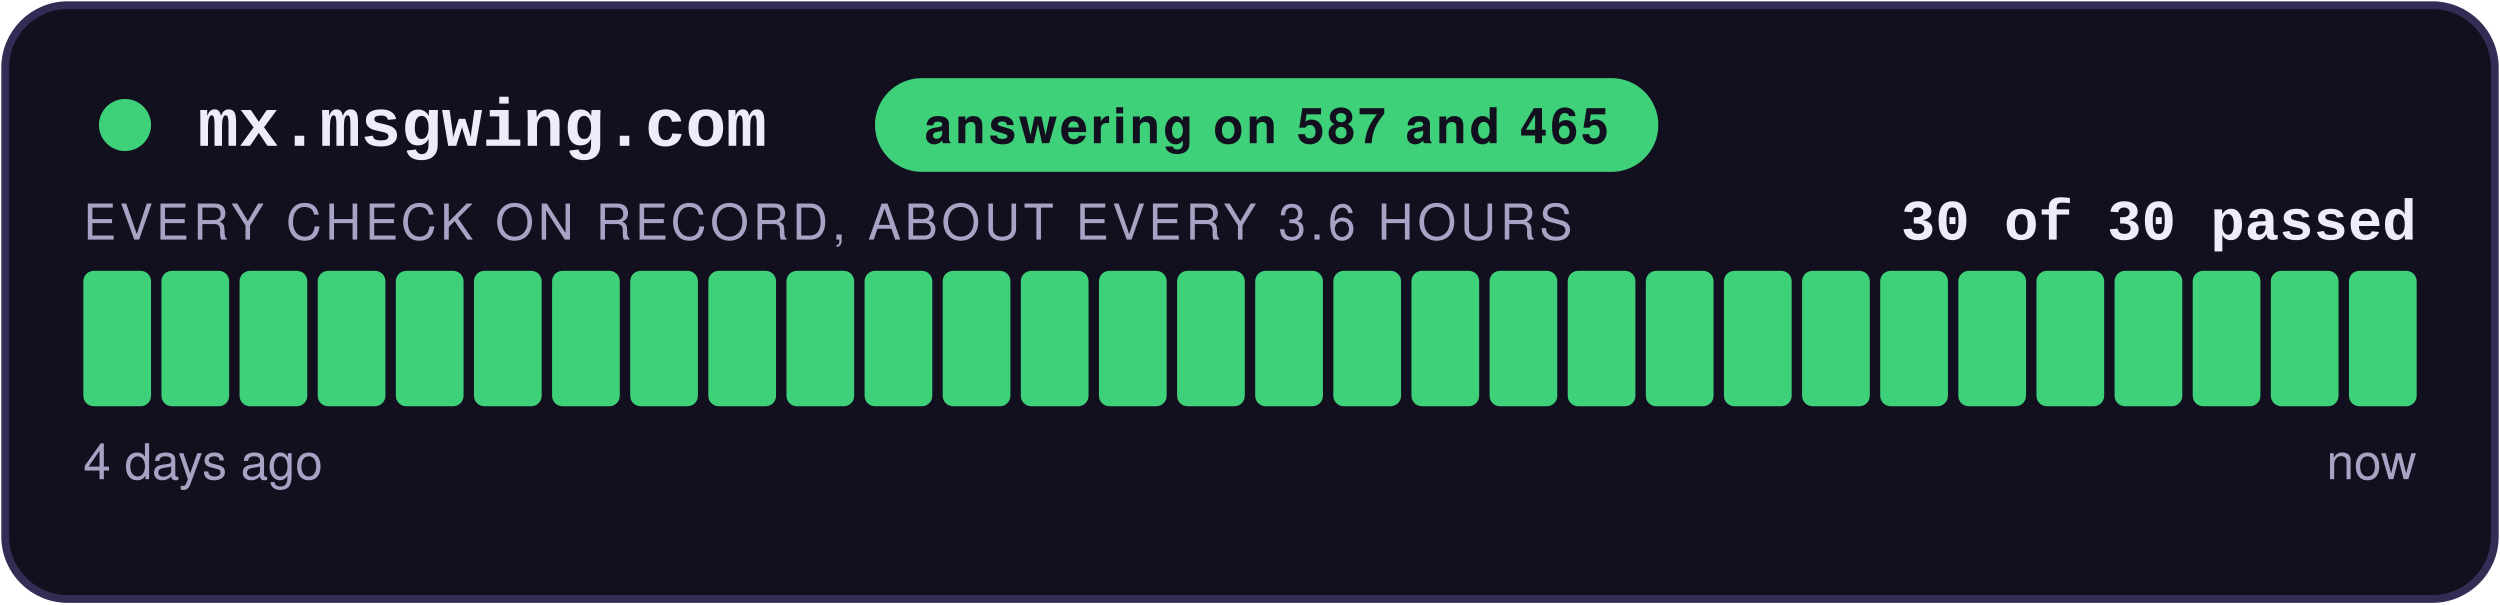
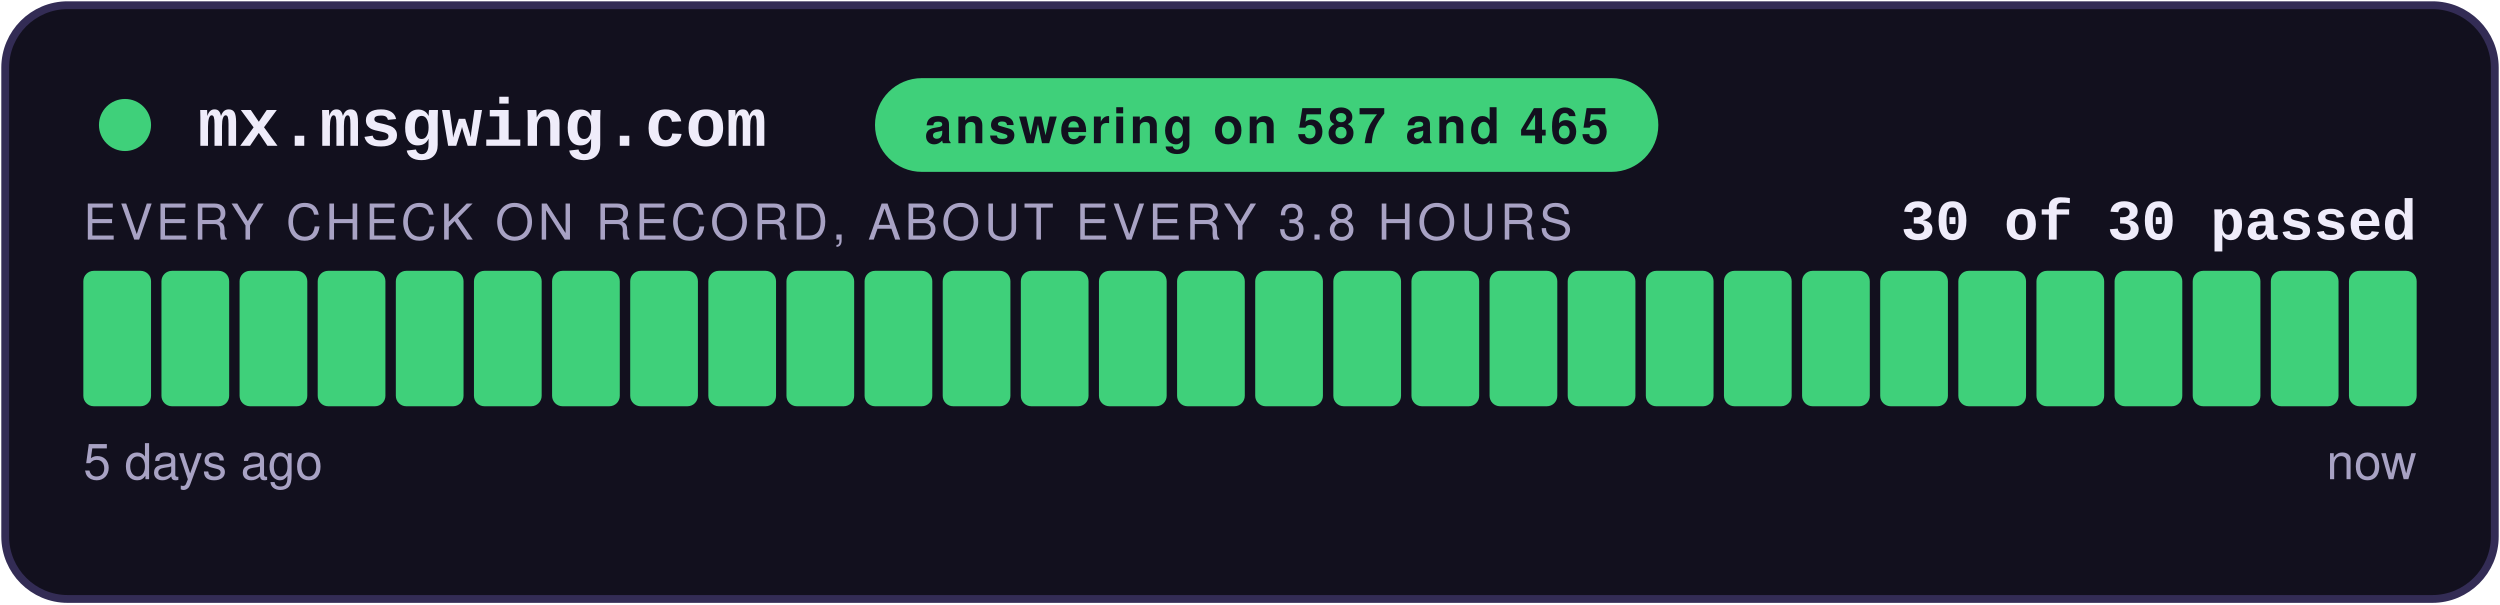
<svg xmlns="http://www.w3.org/2000/svg" width="480" height="116" viewBox="0 0 480 116" role="img" aria-label="answering on 587 and 465: 30 of 30 checks passed">
  <style>
    .teraz { animation: zu-puls 2.4s ease-in-out infinite; }
    @keyframes zu-puls { 0%, 100% { opacity: 1; } 50% { opacity: .45; } }
    @media (prefers-reduced-motion: reduce) { .teraz { animation: none; } }
  </style>
  <rect x="1" y="1" width="478" height="114" rx="12" fill="#12101E" stroke="#332C55" stroke-width="1.5" />
  <circle cx="24" cy="24" r="5" fill="#3FD07A" />
  <text x="38" y="28" font-family="Courier New,monospace" font-size="13" font-weight="700" fill="#EFECFA">mx.msgwing.com</text>
  <rect x="168" y="15" width="150.4" height="18" rx="9" fill="#3FD07A" />
  <text x="243.2" y="27.5" text-anchor="middle" font-family="-apple-system,Segoe UI,Helvetica,Arial,sans-serif" font-size="9.5" font-weight="700" fill="#12101E" letter-spacing="0.6">answering on 587 and 465</text>
  <text x="464" y="46" text-anchor="end" font-family="Courier New,monospace" font-size="11" font-weight="700" fill="#EFECFA">30 of 30 passed</text>
-   <text x="16" y="46" font-family="-apple-system,Segoe UI,Helvetica,Arial,sans-serif" font-size="9.5" fill="#A8A2C4" letter-spacing="0.8">EVERY CHECK ON RECORD, ABOUT EVERY 3.6 HOURS</text>
+   <text x="16" y="46" font-family="-apple-system,Segoe UI,Helvetica,Arial,sans-serif" font-size="9.5" fill="#A8A2C4" letter-spacing="0.8">EVERY CHECK ON RECORD, ABOUT EVERY 3.8 HOURS</text>
  <rect x="16.00" y="52" width="13.00" height="26" rx="2" fill="#3FD07A" />
  <rect x="31.00" y="52" width="13.00" height="26" rx="2" fill="#3FD07A" />
  <rect x="46.00" y="52" width="13.00" height="26" rx="2" fill="#3FD07A" />
  <rect x="61.00" y="52" width="13.00" height="26" rx="2" fill="#3FD07A" />
  <rect x="76.00" y="52" width="13.00" height="26" rx="2" fill="#3FD07A" />
  <rect x="91.00" y="52" width="13.00" height="26" rx="2" fill="#3FD07A" />
  <rect x="106.00" y="52" width="13.00" height="26" rx="2" fill="#3FD07A" />
  <rect x="121.00" y="52" width="13.00" height="26" rx="2" fill="#3FD07A" />
  <rect x="136.00" y="52" width="13.00" height="26" rx="2" fill="#3FD07A" />
  <rect x="151.00" y="52" width="13.00" height="26" rx="2" fill="#3FD07A" />
  <rect x="166.00" y="52" width="13.00" height="26" rx="2" fill="#3FD07A" />
  <rect x="181.00" y="52" width="13.00" height="26" rx="2" fill="#3FD07A" />
  <rect x="196.00" y="52" width="13.00" height="26" rx="2" fill="#3FD07A" />
  <rect x="211.00" y="52" width="13.00" height="26" rx="2" fill="#3FD07A" />
  <rect x="226.00" y="52" width="13.00" height="26" rx="2" fill="#3FD07A" />
  <rect x="241.00" y="52" width="13.00" height="26" rx="2" fill="#3FD07A" />
  <rect x="256.00" y="52" width="13.00" height="26" rx="2" fill="#3FD07A" />
  <rect x="271.00" y="52" width="13.00" height="26" rx="2" fill="#3FD07A" />
  <rect x="286.00" y="52" width="13.00" height="26" rx="2" fill="#3FD07A" />
  <rect x="301.00" y="52" width="13.00" height="26" rx="2" fill="#3FD07A" />
  <rect x="316.00" y="52" width="13.00" height="26" rx="2" fill="#3FD07A" />
  <rect x="331.00" y="52" width="13.00" height="26" rx="2" fill="#3FD07A" />
  <rect x="346.00" y="52" width="13.00" height="26" rx="2" fill="#3FD07A" />
  <rect x="361.00" y="52" width="13.00" height="26" rx="2" fill="#3FD07A" />
  <rect x="376.00" y="52" width="13.00" height="26" rx="2" fill="#3FD07A" />
  <rect x="391.00" y="52" width="13.00" height="26" rx="2" fill="#3FD07A" />
  <rect x="406.00" y="52" width="13.00" height="26" rx="2" fill="#3FD07A" />
  <rect x="421.00" y="52" width="13.00" height="26" rx="2" fill="#3FD07A" />
  <rect x="436.00" y="52" width="13.00" height="26" rx="2" fill="#3FD07A" />
  <rect x="451.00" y="52" width="13.00" height="26" rx="2" fill="#3FD07A" class="teraz" />
-   <text x="16" y="92" font-family="-apple-system,Segoe UI,Helvetica,Arial,sans-serif" font-size="9.5" fill="#A8A2C4">4 days ago</text>
+   <text x="16" y="92" font-family="-apple-system,Segoe UI,Helvetica,Arial,sans-serif" font-size="9.5" fill="#A8A2C4">5 days ago</text>
  <text x="464" y="92" text-anchor="end" font-family="-apple-system,Segoe UI,Helvetica,Arial,sans-serif" font-size="9.5" fill="#A8A2C4">now</text>
</svg>
